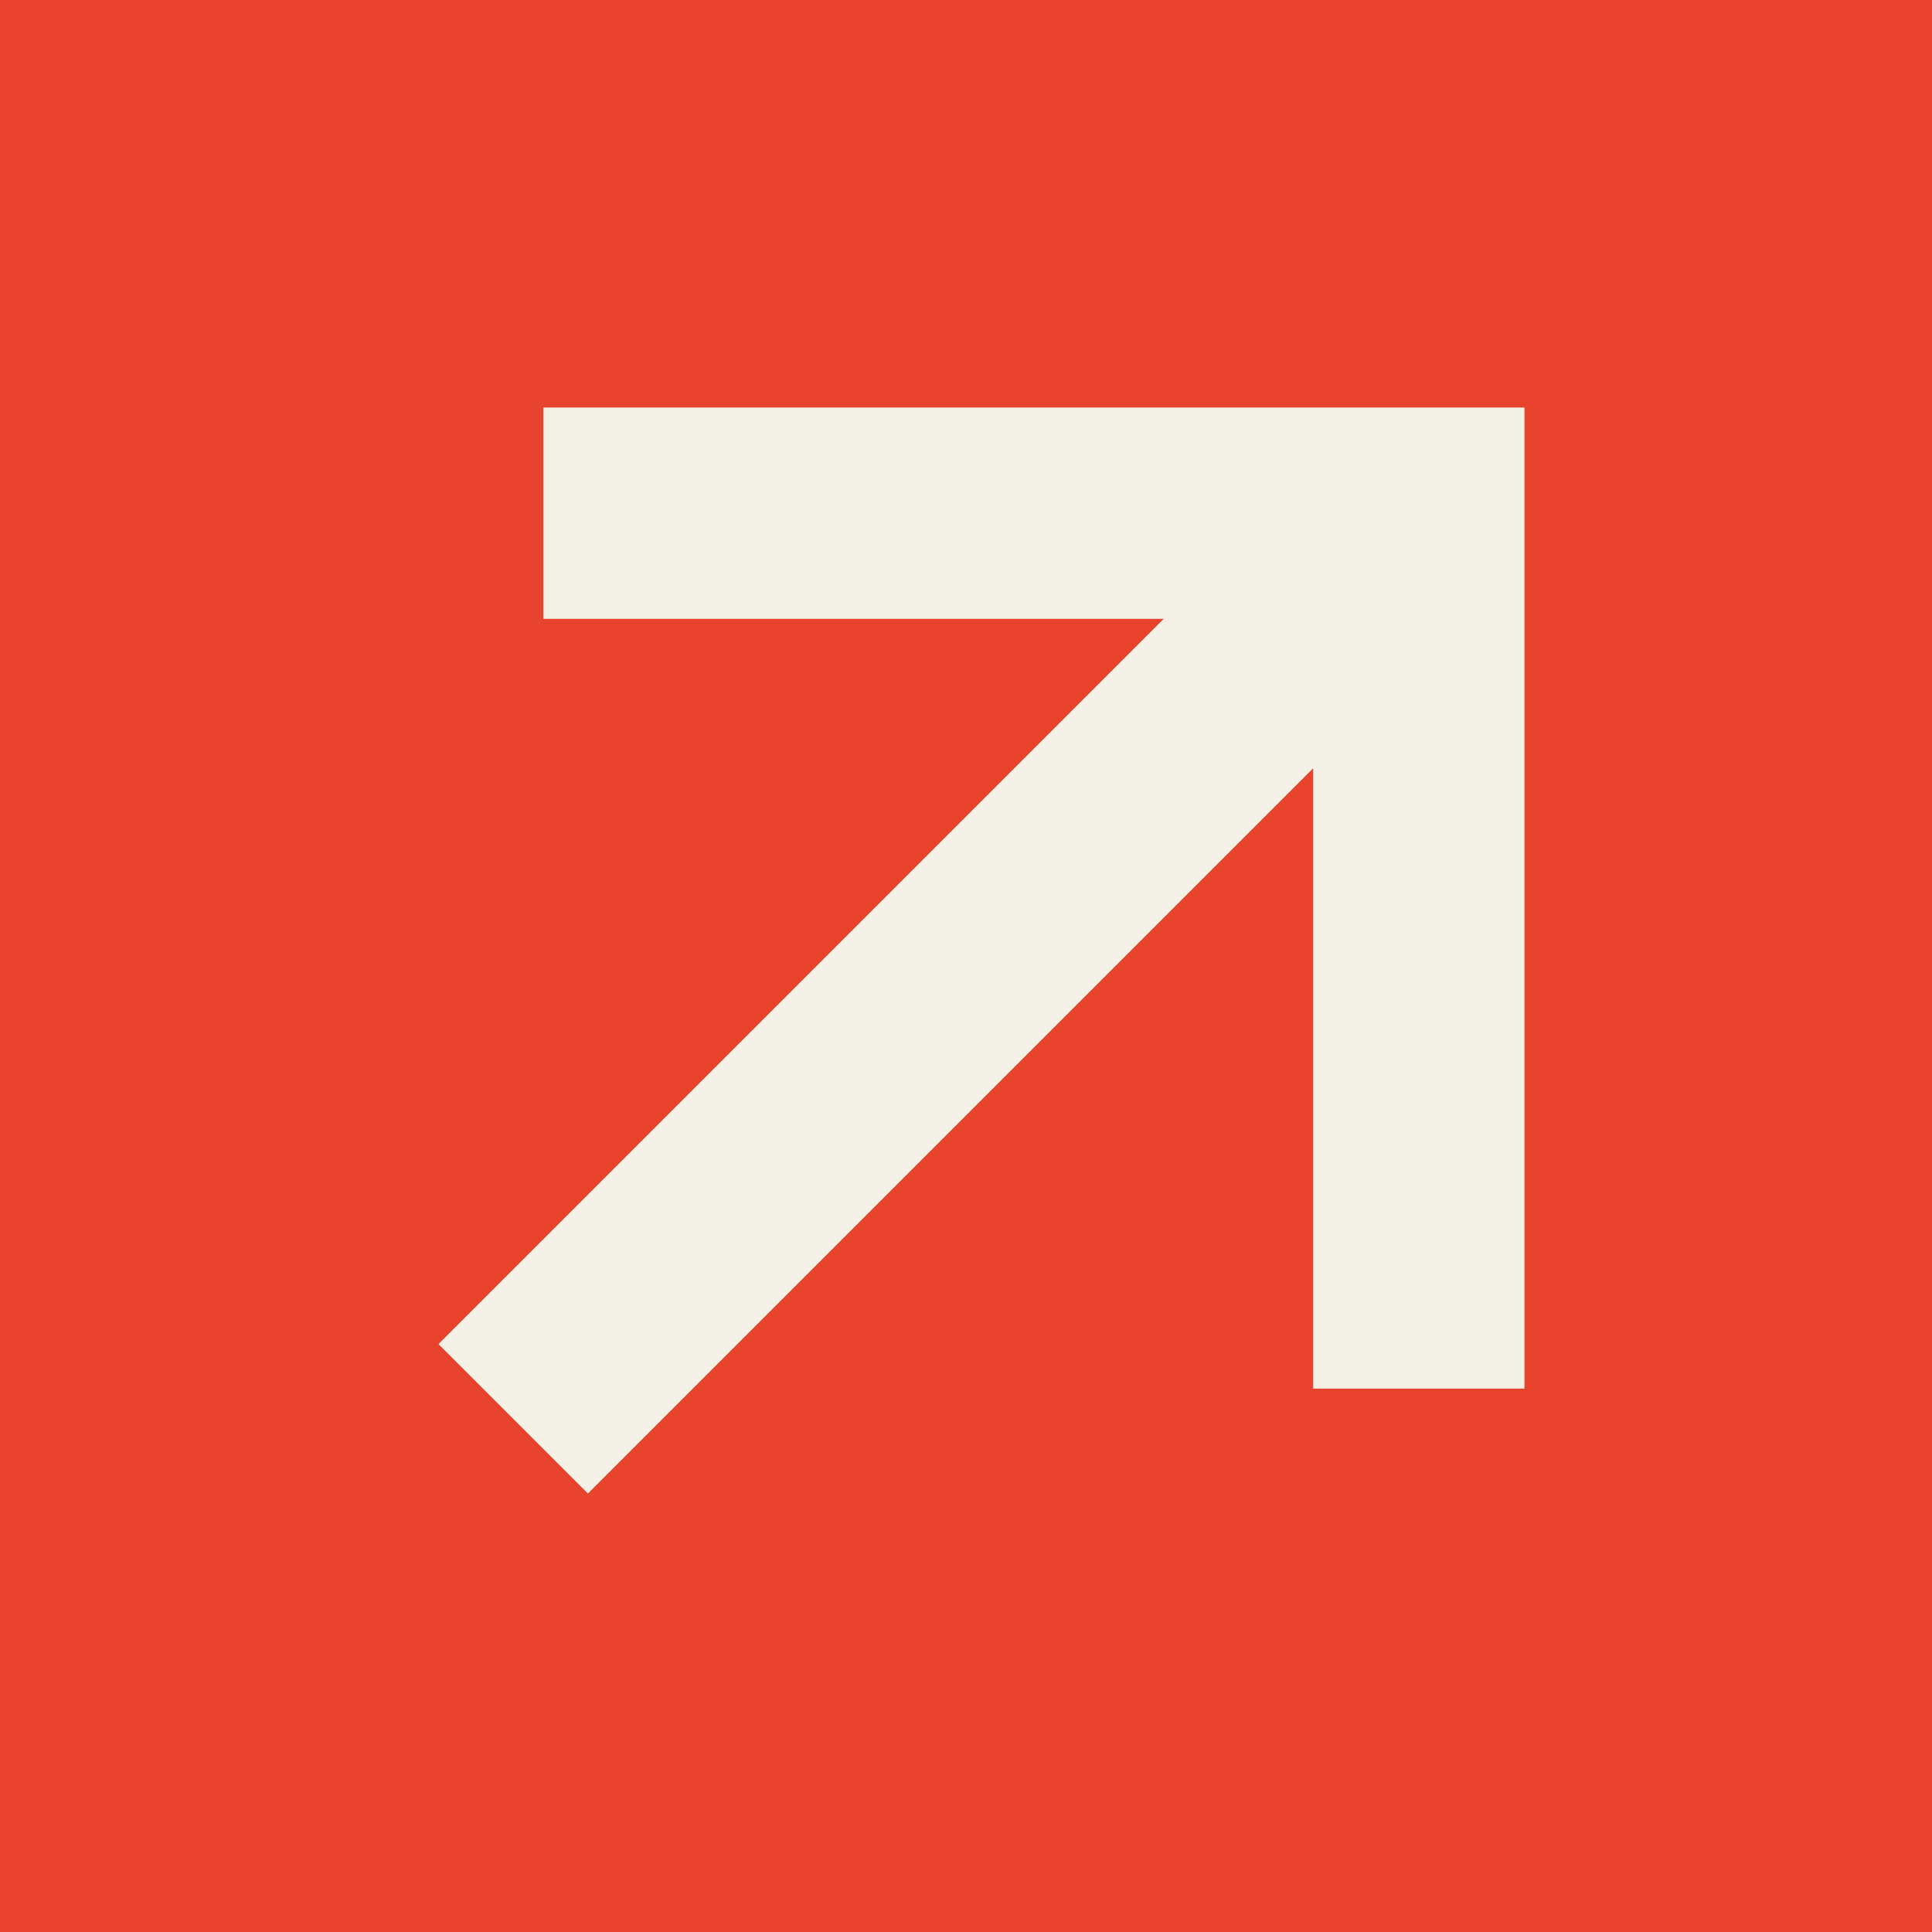
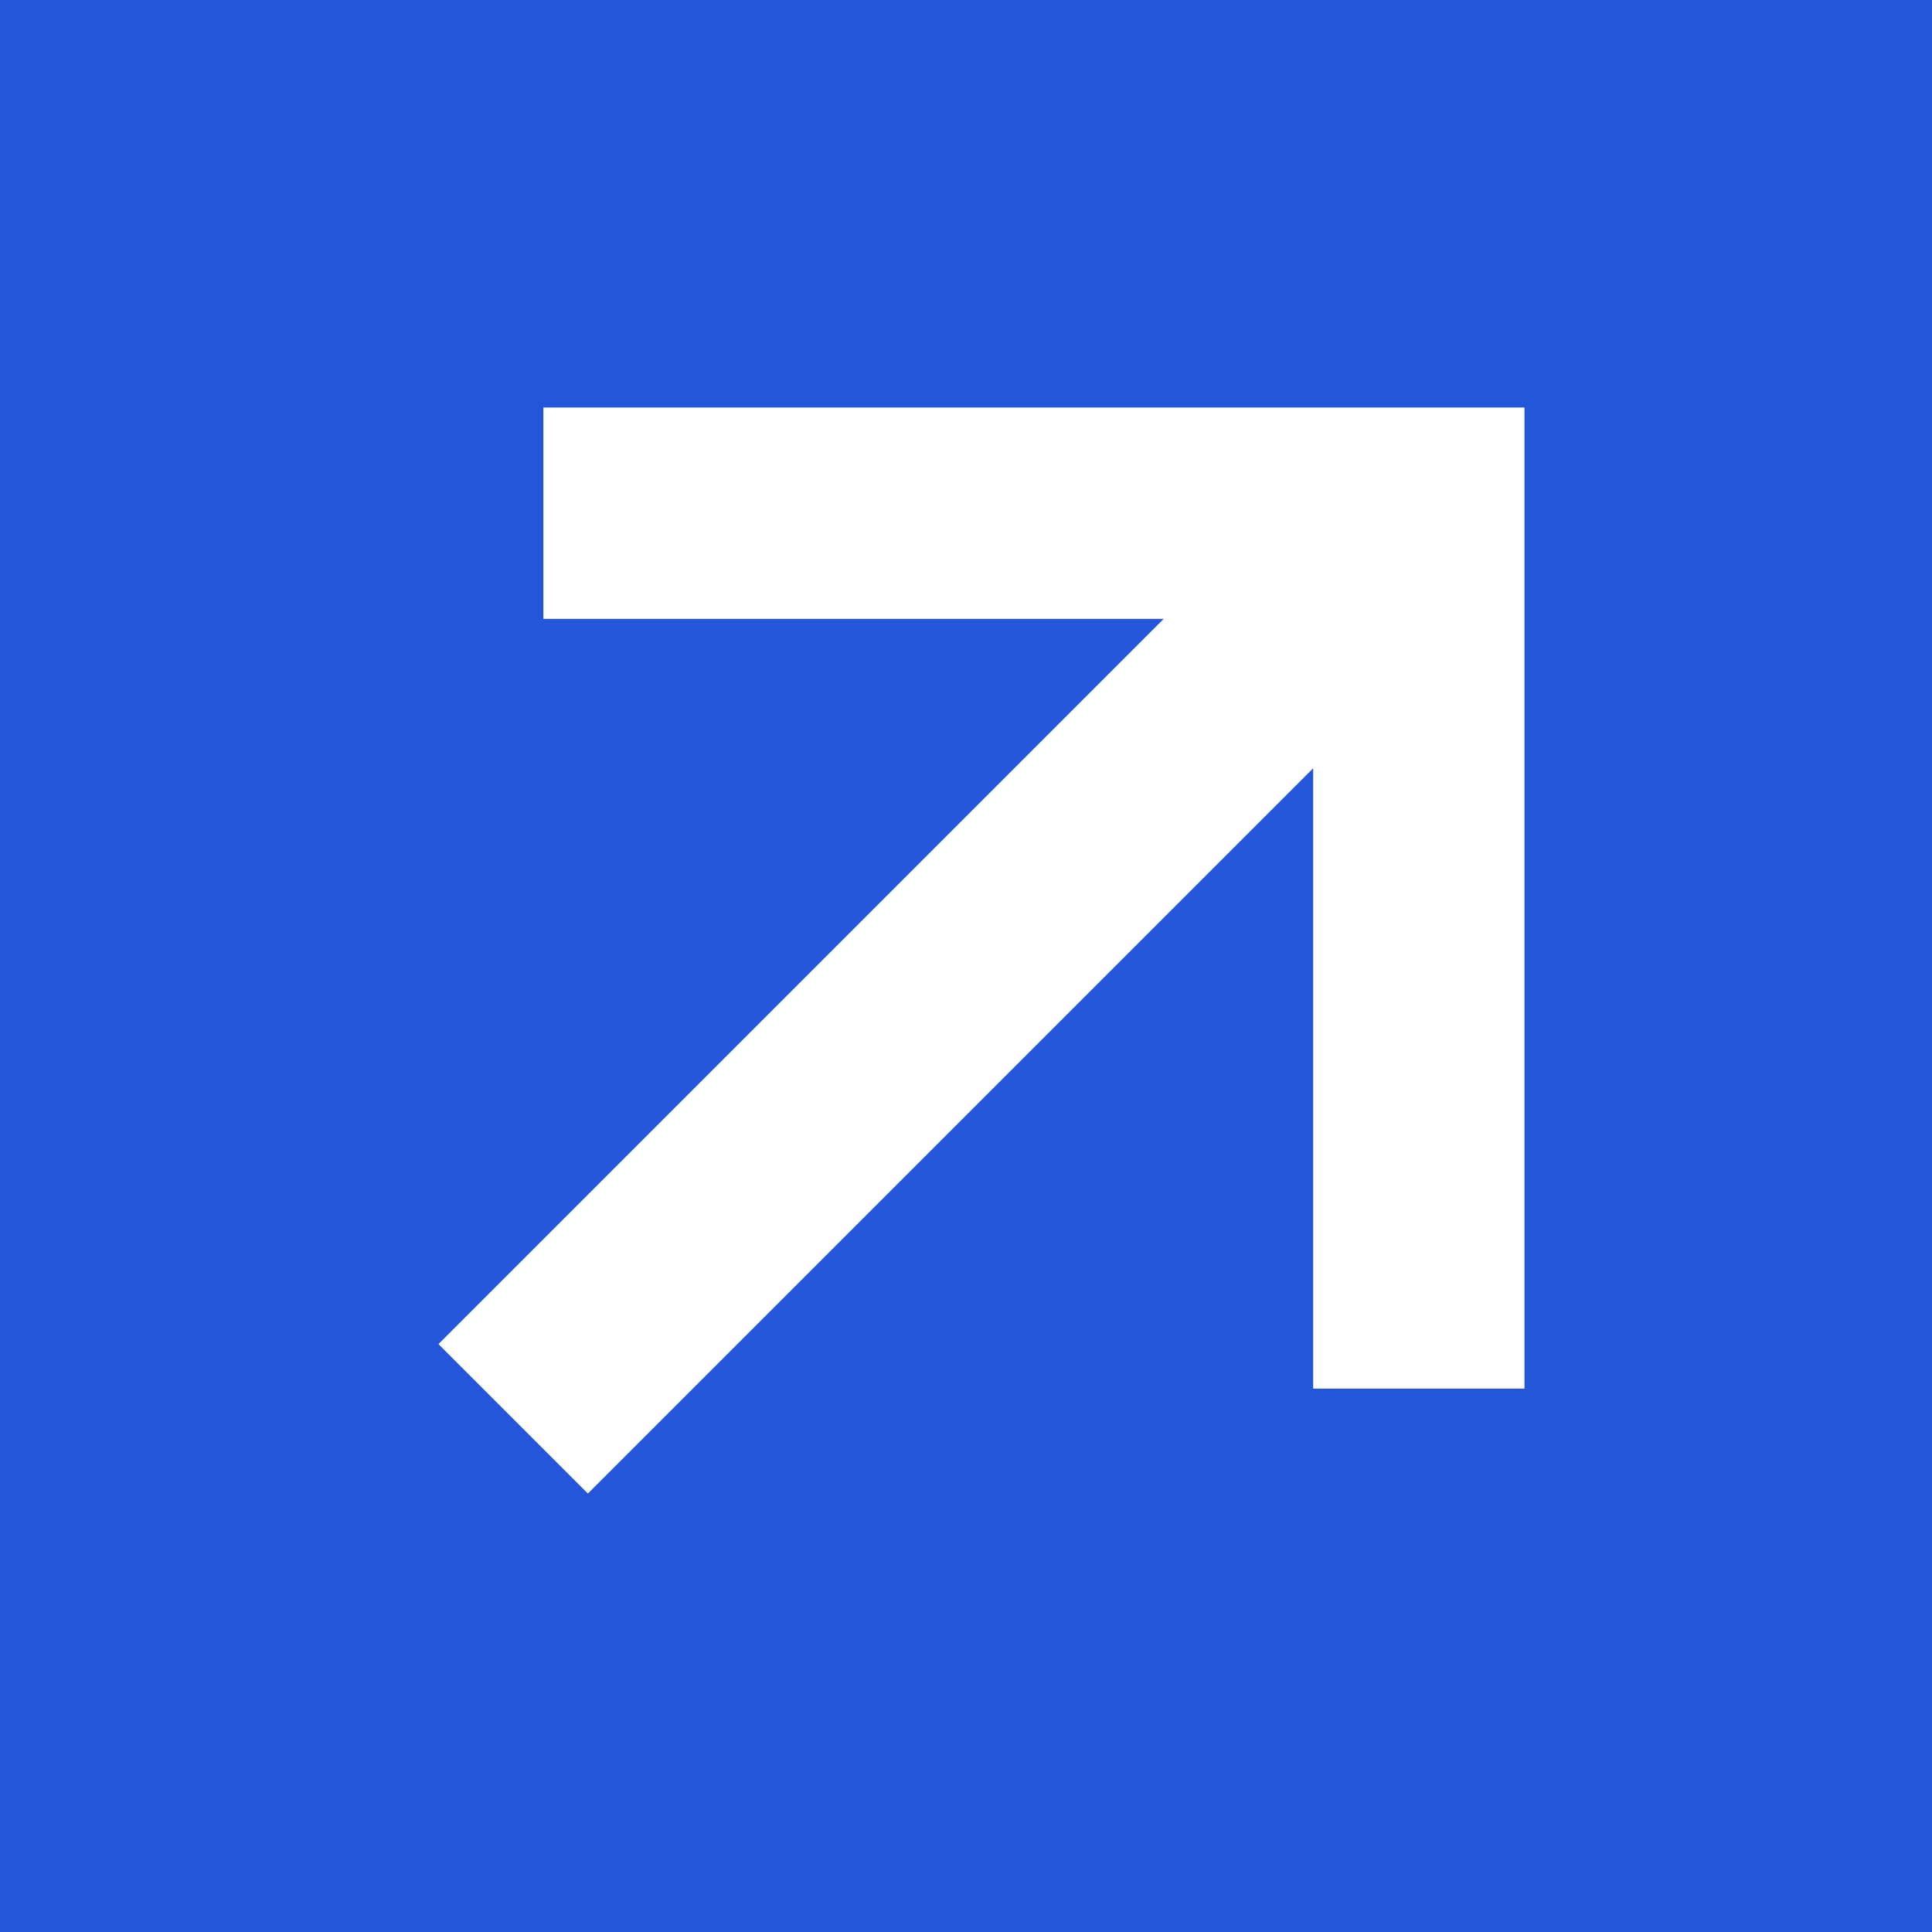
<svg xmlns="http://www.w3.org/2000/svg" viewBox="0 0 64 64">
-   <path fill="#e8432c" d="M0 0h64v64H0z" />
-   <path fill="none" stroke="#f4f0e6" stroke-width="7" d="M17 47 47 17M18 17h29v29" />
+   <path fill="#2456d9" d="M0 0h64v64H0z" />
+   <path fill="none" stroke="#fff" stroke-width="7" d="M17 47 47 17M18 17h29v29" />
</svg>
